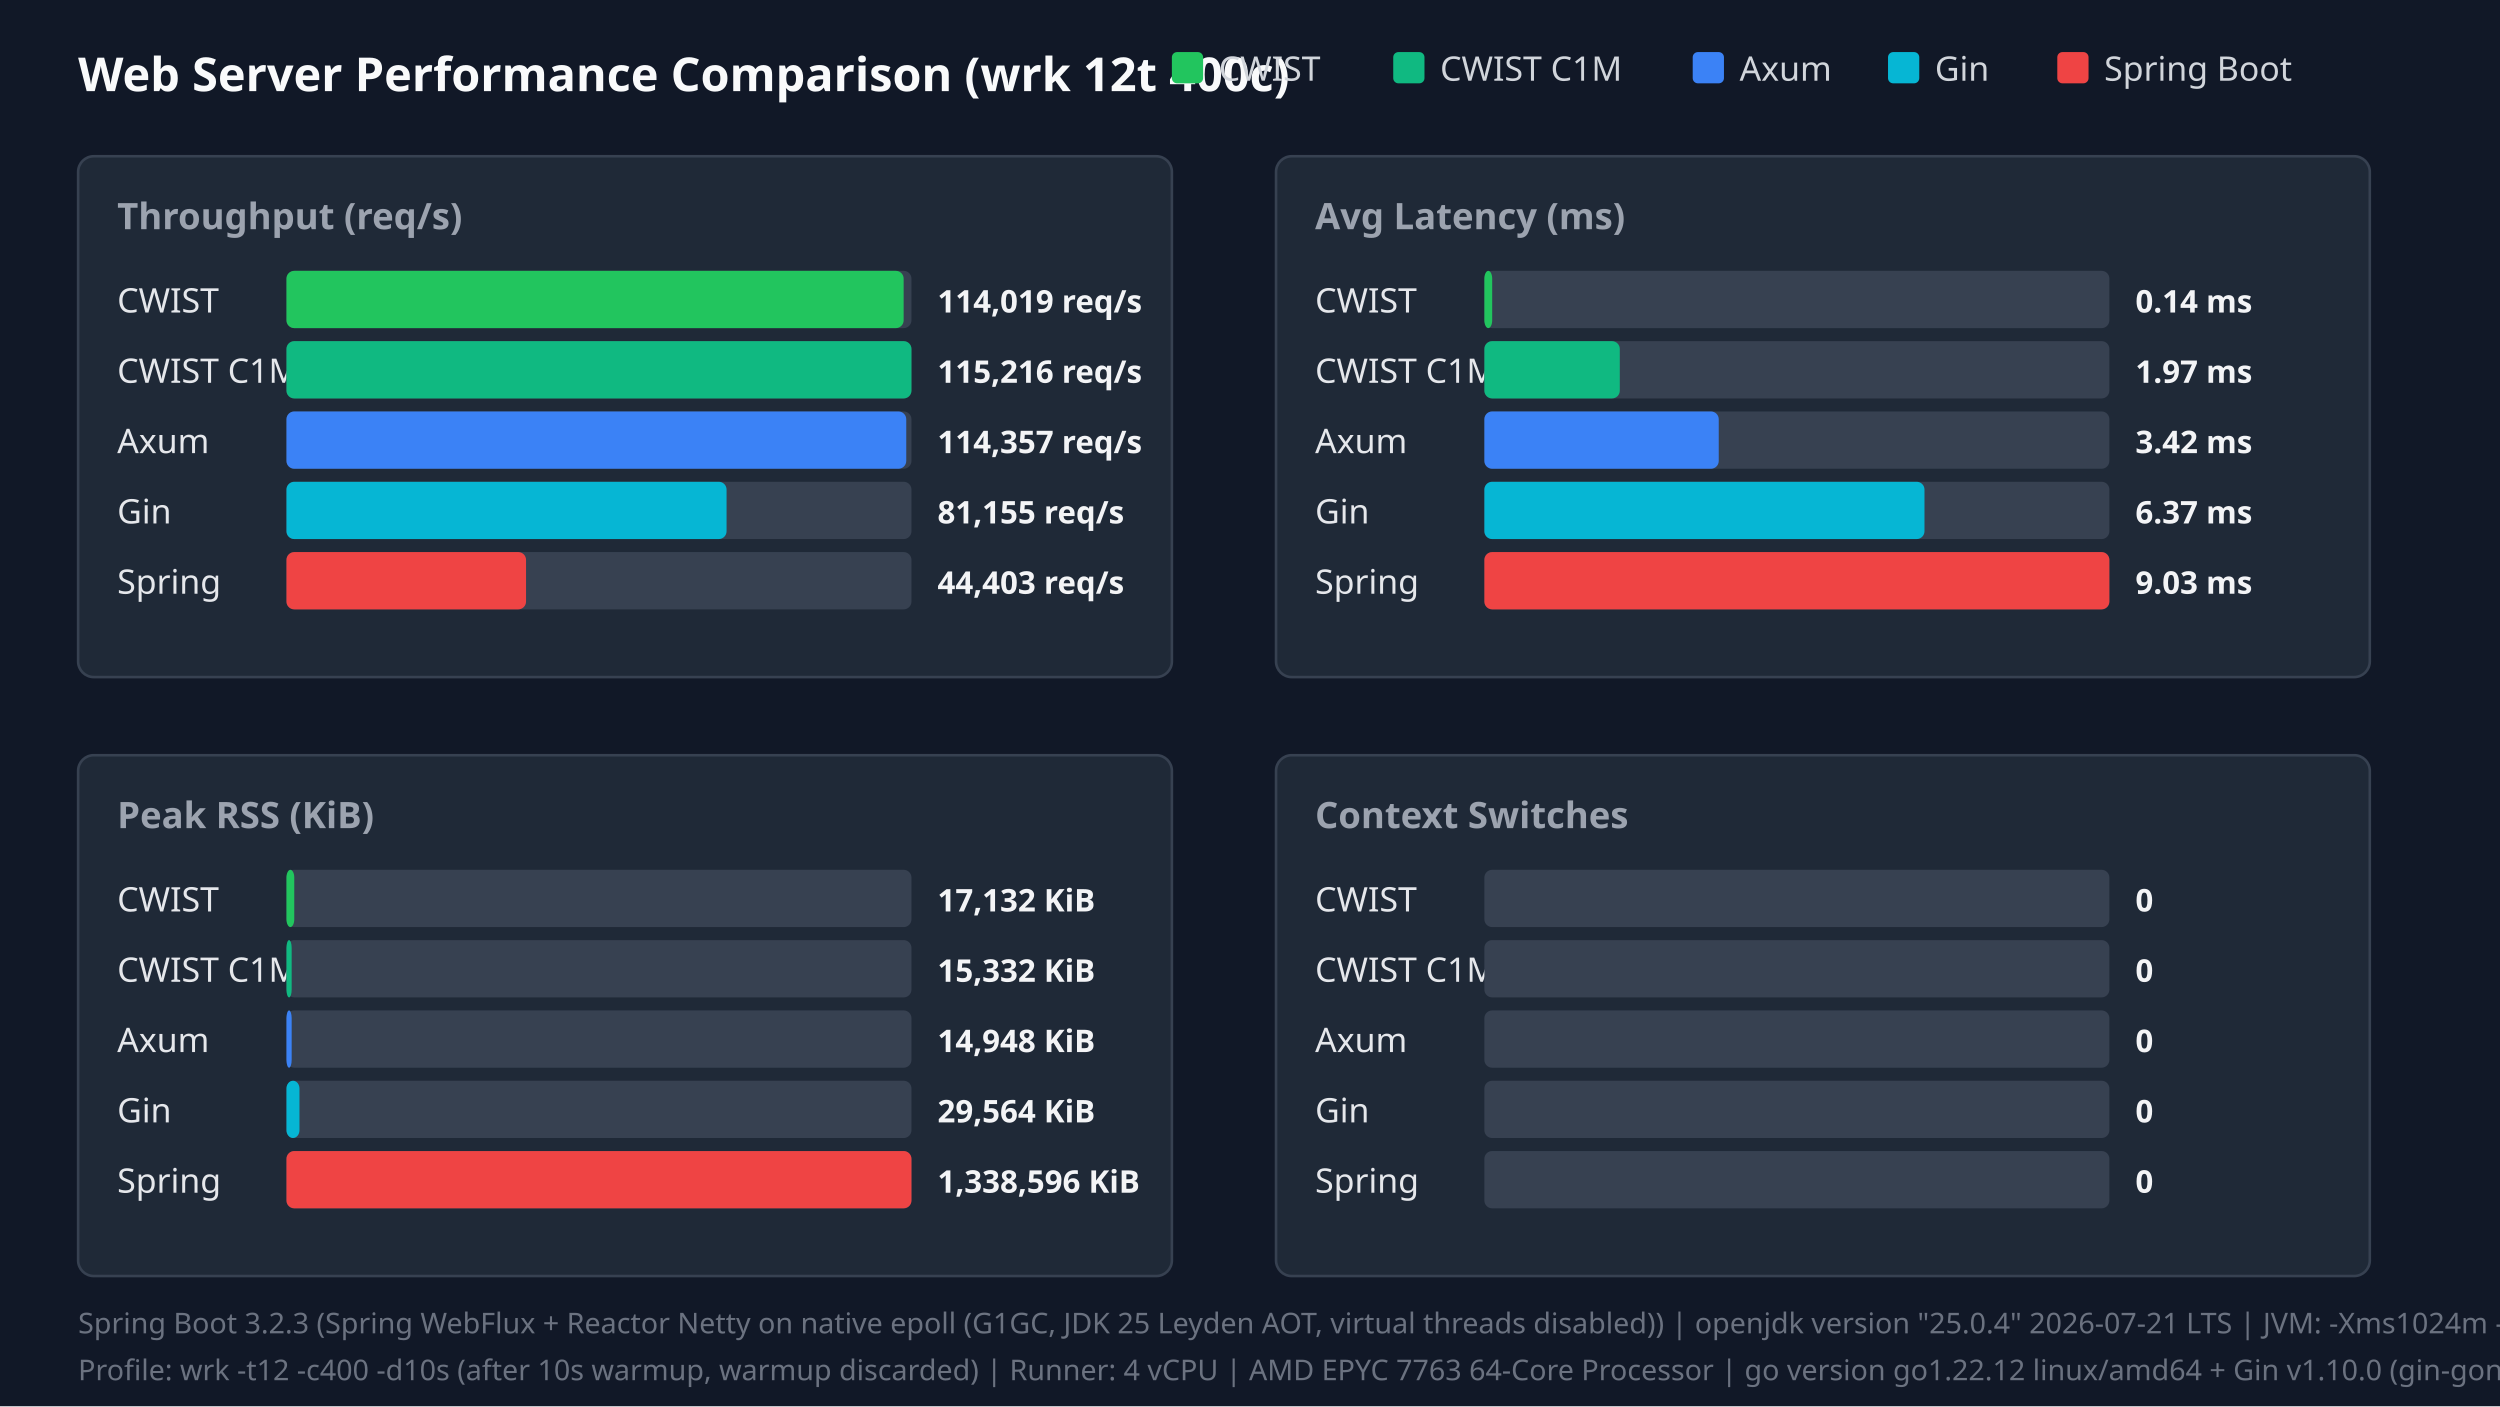
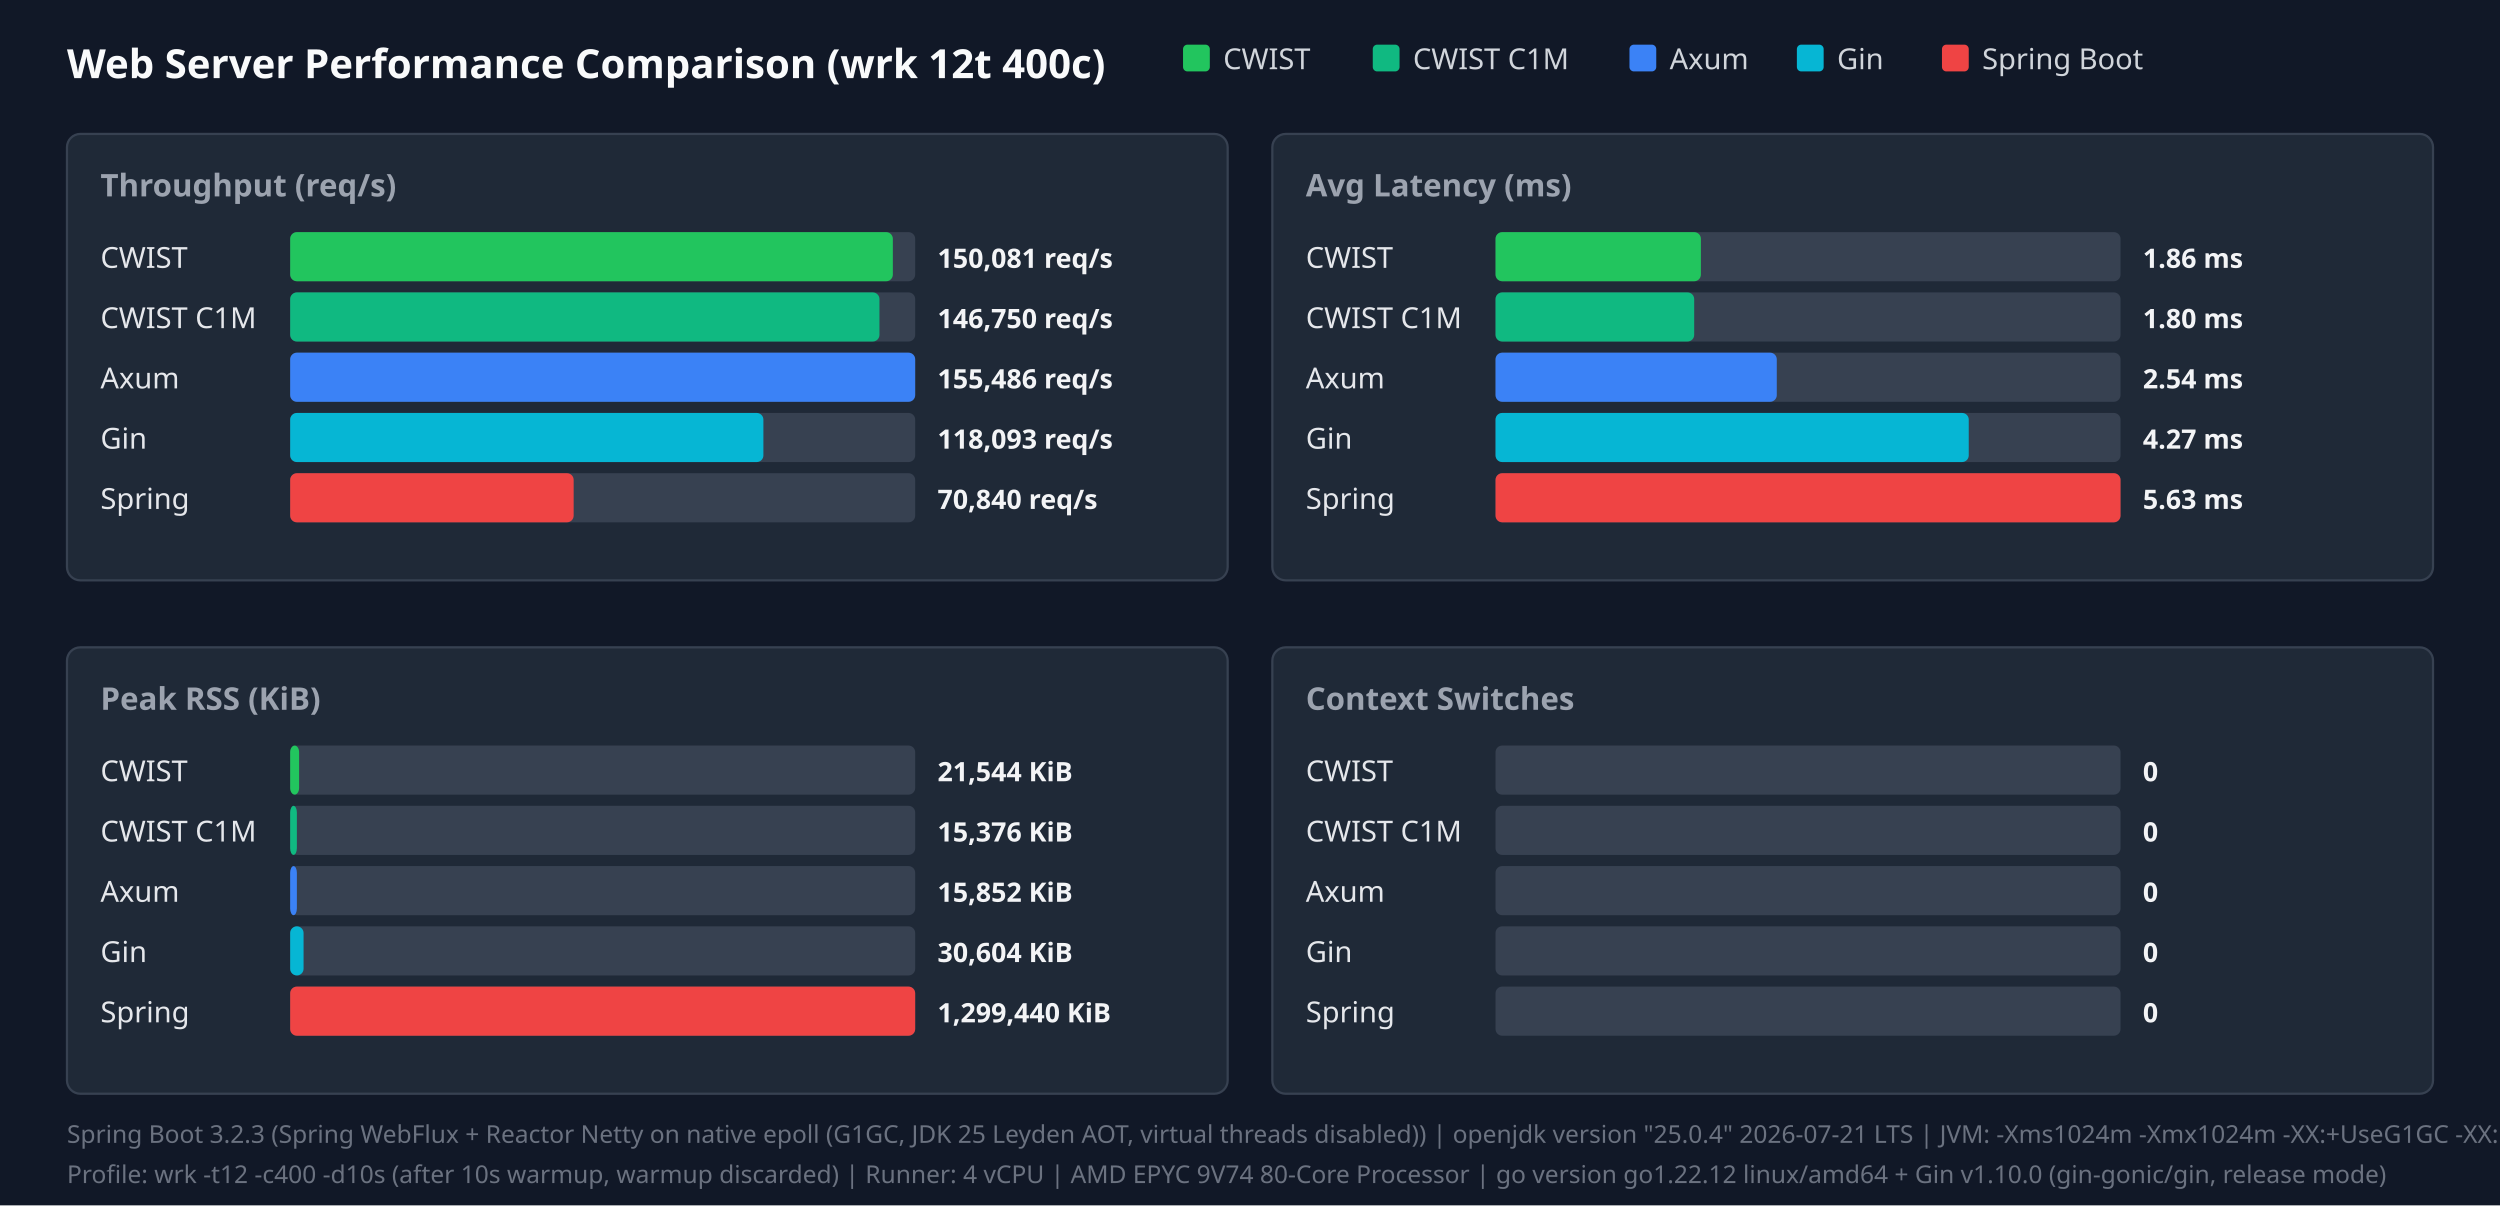
- <svg xmlns="http://www.w3.org/2000/svg" width="960" height="540" viewBox="0 0 960 540">
+ <svg xmlns="http://www.w3.org/2000/svg" width="1120" height="540" viewBox="0 0 1120 540">
  <style>.title{font:18px sans-serif;font-weight:bold;fill:#f9fafb}.panel-title{font:14px sans-serif;font-weight:600;fill:#9ca3af}.legend{font:13px sans-serif;fill:#d1d5db}.bar-label{font:13px sans-serif;font-weight:500;fill:#e5e7eb}.bar-val{font:12px sans-serif;font-weight:bold;fill:#f3f4f6}.footer{font:11px sans-serif;fill:#6b7280}</style>
  <rect width="100%" height="100%" fill="#111827" />
  <text x="30" y="35" class="title">Web Server Performance Comparison (wrk 12t 400c)</text>
-   <rect x="450" y="20" width="12" height="12" fill="#22c55e" rx="2" />
-   <text x="468" y="31" class="legend">CWIST</text>
-   <rect x="535" y="20" width="12" height="12" fill="#10b981" rx="2" />
-   <text x="553" y="31" class="legend">CWIST C1M</text>
-   <rect x="650" y="20" width="12" height="12" fill="#3b82f6" rx="2" />
-   <text x="668" y="31" class="legend">Axum</text>
-   <rect x="725" y="20" width="12" height="12" fill="#06b6d4" rx="2" />
-   <text x="743" y="31" class="legend">Gin</text>
-   <rect x="790" y="20" width="12" height="12" fill="#ef4444" rx="2" />
-   <text x="808" y="31" class="legend">Spring Boot</text>
-   <rect x="30" y="60" width="420" height="200" fill="#1f2937" rx="6" stroke="#374151" />
+   <rect x="530" y="20" width="12" height="12" fill="#22c55e" rx="2" />
+   <text x="548" y="31" class="legend">CWIST</text>
+   <rect x="615" y="20" width="12" height="12" fill="#10b981" rx="2" />
+   <text x="633" y="31" class="legend">CWIST C1M</text>
+   <rect x="730" y="20" width="12" height="12" fill="#3b82f6" rx="2" />
+   <text x="748" y="31" class="legend">Axum</text>
+   <rect x="805" y="20" width="12" height="12" fill="#06b6d4" rx="2" />
+   <text x="823" y="31" class="legend">Gin</text>
+   <rect x="870" y="20" width="12" height="12" fill="#ef4444" rx="2" />
+   <text x="888" y="31" class="legend">Spring Boot</text>
+   <rect x="30" y="60" width="520" height="200" fill="#1f2937" rx="6" stroke="#374151" />
  <text x="45" y="88" class="panel-title">Throughput (req/s)</text>
  <text x="45" y="120" class="bar-label">CWIST</text>
-   <rect x="110" y="104" width="240" height="22" fill="#374151" rx="3" />
-   <rect x="110" y="104" width="237" height="22" fill="#22c55e" rx="3" />
-   <text x="360" y="120" class="bar-val">114,019 req/s</text>
+   <rect x="130" y="104" width="280" height="22" fill="#374151" rx="3" />
+   <rect x="130" y="104" width="270" height="22" fill="#22c55e" rx="3" />
+   <text x="420" y="120" class="bar-val">150,081 req/s</text>
  <text x="45" y="147" class="bar-label">CWIST C1M</text>
-   <rect x="110" y="131" width="240" height="22" fill="#374151" rx="3" />
-   <rect x="110" y="131" width="240" height="22" fill="#10b981" rx="3" />
-   <text x="360" y="147" class="bar-val">115,216 req/s</text>
+   <rect x="130" y="131" width="280" height="22" fill="#374151" rx="3" />
+   <rect x="130" y="131" width="264" height="22" fill="#10b981" rx="3" />
+   <text x="420" y="147" class="bar-val">146,750 req/s</text>
  <text x="45" y="174" class="bar-label">Axum</text>
-   <rect x="110" y="158" width="240" height="22" fill="#374151" rx="3" />
-   <rect x="110" y="158" width="238" height="22" fill="#3b82f6" rx="3" />
-   <text x="360" y="174" class="bar-val">114,357 req/s</text>
+   <rect x="130" y="158" width="280" height="22" fill="#374151" rx="3" />
+   <rect x="130" y="158" width="280" height="22" fill="#3b82f6" rx="3" />
+   <text x="420" y="174" class="bar-val">155,486 req/s</text>
  <text x="45" y="201" class="bar-label">Gin</text>
-   <rect x="110" y="185" width="240" height="22" fill="#374151" rx="3" />
-   <rect x="110" y="185" width="169" height="22" fill="#06b6d4" rx="3" />
-   <text x="360" y="201" class="bar-val">81,155 req/s</text>
+   <rect x="130" y="185" width="280" height="22" fill="#374151" rx="3" />
+   <rect x="130" y="185" width="212" height="22" fill="#06b6d4" rx="3" />
+   <text x="420" y="201" class="bar-val">118,093 req/s</text>
  <text x="45" y="228" class="bar-label">Spring</text>
-   <rect x="110" y="212" width="240" height="22" fill="#374151" rx="3" />
-   <rect x="110" y="212" width="92" height="22" fill="#ef4444" rx="3" />
-   <text x="360" y="228" class="bar-val">44,403 req/s</text>
-   <rect x="490" y="60" width="420" height="200" fill="#1f2937" rx="6" stroke="#374151" />
-   <text x="505" y="88" class="panel-title">Avg Latency (ms)</text>
-   <text x="505" y="120" class="bar-label">CWIST</text>
-   <rect x="570" y="104" width="240" height="22" fill="#374151" rx="3" />
-   <rect x="570" y="104" width="3" height="22" fill="#22c55e" rx="3" />
-   <text x="820" y="120" class="bar-val">0.14 ms</text>
-   <text x="505" y="147" class="bar-label">CWIST C1M</text>
-   <rect x="570" y="131" width="240" height="22" fill="#374151" rx="3" />
-   <rect x="570" y="131" width="52" height="22" fill="#10b981" rx="3" />
-   <text x="820" y="147" class="bar-val">1.97 ms</text>
-   <text x="505" y="174" class="bar-label">Axum</text>
-   <rect x="570" y="158" width="240" height="22" fill="#374151" rx="3" />
-   <rect x="570" y="158" width="90" height="22" fill="#3b82f6" rx="3" />
-   <text x="820" y="174" class="bar-val">3.42 ms</text>
-   <text x="505" y="201" class="bar-label">Gin</text>
-   <rect x="570" y="185" width="240" height="22" fill="#374151" rx="3" />
-   <rect x="570" y="185" width="169" height="22" fill="#06b6d4" rx="3" />
-   <text x="820" y="201" class="bar-val">6.37 ms</text>
-   <text x="505" y="228" class="bar-label">Spring</text>
-   <rect x="570" y="212" width="240" height="22" fill="#374151" rx="3" />
-   <rect x="570" y="212" width="240" height="22" fill="#ef4444" rx="3" />
-   <text x="820" y="228" class="bar-val">9.03 ms</text>
-   <rect x="30" y="290" width="420" height="200" fill="#1f2937" rx="6" stroke="#374151" />
+   <rect x="130" y="212" width="280" height="22" fill="#374151" rx="3" />
+   <rect x="130" y="212" width="127" height="22" fill="#ef4444" rx="3" />
+   <text x="420" y="228" class="bar-val">70,840 req/s</text>
+   <rect x="570" y="60" width="520" height="200" fill="#1f2937" rx="6" stroke="#374151" />
+   <text x="585" y="88" class="panel-title">Avg Latency (ms)</text>
+   <text x="585" y="120" class="bar-label">CWIST</text>
+   <rect x="670" y="104" width="280" height="22" fill="#374151" rx="3" />
+   <rect x="670" y="104" width="92" height="22" fill="#22c55e" rx="3" />
+   <text x="960" y="120" class="bar-val">1.86 ms</text>
+   <text x="585" y="147" class="bar-label">CWIST C1M</text>
+   <rect x="670" y="131" width="280" height="22" fill="#374151" rx="3" />
+   <rect x="670" y="131" width="89" height="22" fill="#10b981" rx="3" />
+   <text x="960" y="147" class="bar-val">1.80 ms</text>
+   <text x="585" y="174" class="bar-label">Axum</text>
+   <rect x="670" y="158" width="280" height="22" fill="#374151" rx="3" />
+   <rect x="670" y="158" width="126" height="22" fill="#3b82f6" rx="3" />
+   <text x="960" y="174" class="bar-val">2.54 ms</text>
+   <text x="585" y="201" class="bar-label">Gin</text>
+   <rect x="670" y="185" width="280" height="22" fill="#374151" rx="3" />
+   <rect x="670" y="185" width="212" height="22" fill="#06b6d4" rx="3" />
+   <text x="960" y="201" class="bar-val">4.27 ms</text>
+   <text x="585" y="228" class="bar-label">Spring</text>
+   <rect x="670" y="212" width="280" height="22" fill="#374151" rx="3" />
+   <rect x="670" y="212" width="280" height="22" fill="#ef4444" rx="3" />
+   <text x="960" y="228" class="bar-val">5.63 ms</text>
+   <rect x="30" y="290" width="520" height="200" fill="#1f2937" rx="6" stroke="#374151" />
  <text x="45" y="318" class="panel-title">Peak RSS (KiB)</text>
  <text x="45" y="350" class="bar-label">CWIST</text>
-   <rect x="110" y="334" width="240" height="22" fill="#374151" rx="3" />
-   <rect x="110" y="334" width="3" height="22" fill="#22c55e" rx="3" />
-   <text x="360" y="350" class="bar-val">17,132 KiB</text>
+   <rect x="130" y="334" width="280" height="22" fill="#374151" rx="3" />
+   <rect x="130" y="334" width="4" height="22" fill="#22c55e" rx="3" />
+   <text x="420" y="350" class="bar-val">21,544 KiB</text>
  <text x="45" y="377" class="bar-label">CWIST C1M</text>
-   <rect x="110" y="361" width="240" height="22" fill="#374151" rx="3" />
-   <rect x="110" y="361" width="2" height="22" fill="#10b981" rx="3" />
-   <text x="360" y="377" class="bar-val">15,332 KiB</text>
+   <rect x="130" y="361" width="280" height="22" fill="#374151" rx="3" />
+   <rect x="130" y="361" width="3" height="22" fill="#10b981" rx="3" />
+   <text x="420" y="377" class="bar-val">15,376 KiB</text>
  <text x="45" y="404" class="bar-label">Axum</text>
-   <rect x="110" y="388" width="240" height="22" fill="#374151" rx="3" />
-   <rect x="110" y="388" width="2" height="22" fill="#3b82f6" rx="3" />
-   <text x="360" y="404" class="bar-val">14,948 KiB</text>
+   <rect x="130" y="388" width="280" height="22" fill="#374151" rx="3" />
+   <rect x="130" y="388" width="3" height="22" fill="#3b82f6" rx="3" />
+   <text x="420" y="404" class="bar-val">15,852 KiB</text>
  <text x="45" y="431" class="bar-label">Gin</text>
-   <rect x="110" y="415" width="240" height="22" fill="#374151" rx="3" />
-   <rect x="110" y="415" width="5" height="22" fill="#06b6d4" rx="3" />
-   <text x="360" y="431" class="bar-val">29,564 KiB</text>
+   <rect x="130" y="415" width="280" height="22" fill="#374151" rx="3" />
+   <rect x="130" y="415" width="6" height="22" fill="#06b6d4" rx="3" />
+   <text x="420" y="431" class="bar-val">30,604 KiB</text>
  <text x="45" y="458" class="bar-label">Spring</text>
-   <rect x="110" y="442" width="240" height="22" fill="#374151" rx="3" />
-   <rect x="110" y="442" width="240" height="22" fill="#ef4444" rx="3" />
-   <text x="360" y="458" class="bar-val">1,338,596 KiB</text>
-   <rect x="490" y="290" width="420" height="200" fill="#1f2937" rx="6" stroke="#374151" />
-   <text x="505" y="318" class="panel-title">Context Switches</text>
-   <text x="505" y="350" class="bar-label">CWIST</text>
-   <rect x="570" y="334" width="240" height="22" fill="#374151" rx="3" />
-   <text x="820" y="350" class="bar-val">0</text>
-   <text x="505" y="377" class="bar-label">CWIST C1M</text>
-   <rect x="570" y="361" width="240" height="22" fill="#374151" rx="3" />
-   <text x="820" y="377" class="bar-val">0</text>
-   <text x="505" y="404" class="bar-label">Axum</text>
-   <rect x="570" y="388" width="240" height="22" fill="#374151" rx="3" />
-   <text x="820" y="404" class="bar-val">0</text>
-   <text x="505" y="431" class="bar-label">Gin</text>
-   <rect x="570" y="415" width="240" height="22" fill="#374151" rx="3" />
-   <text x="820" y="431" class="bar-val">0</text>
-   <text x="505" y="458" class="bar-label">Spring</text>
-   <rect x="570" y="442" width="240" height="22" fill="#374151" rx="3" />
-   <text x="820" y="458" class="bar-val">0</text>
+   <rect x="130" y="442" width="280" height="22" fill="#374151" rx="3" />
+   <rect x="130" y="442" width="280" height="22" fill="#ef4444" rx="3" />
+   <text x="420" y="458" class="bar-val">1,299,440 KiB</text>
+   <rect x="570" y="290" width="520" height="200" fill="#1f2937" rx="6" stroke="#374151" />
+   <text x="585" y="318" class="panel-title">Context Switches</text>
+   <text x="585" y="350" class="bar-label">CWIST</text>
+   <rect x="670" y="334" width="280" height="22" fill="#374151" rx="3" />
+   <text x="960" y="350" class="bar-val">0</text>
+   <text x="585" y="377" class="bar-label">CWIST C1M</text>
+   <rect x="670" y="361" width="280" height="22" fill="#374151" rx="3" />
+   <text x="960" y="377" class="bar-val">0</text>
+   <text x="585" y="404" class="bar-label">Axum</text>
+   <rect x="670" y="388" width="280" height="22" fill="#374151" rx="3" />
+   <text x="960" y="404" class="bar-val">0</text>
+   <text x="585" y="431" class="bar-label">Gin</text>
+   <rect x="670" y="415" width="280" height="22" fill="#374151" rx="3" />
+   <text x="960" y="431" class="bar-val">0</text>
+   <text x="585" y="458" class="bar-label">Spring</text>
+   <rect x="670" y="442" width="280" height="22" fill="#374151" rx="3" />
+   <text x="960" y="458" class="bar-val">0</text>
  <text x="30" y="512" class="footer">Spring Boot 3.2.3 (Spring WebFlux + Reactor Netty on native epoll (G1GC, JDK 25 Leyden AOT, virtual threads disabled)) | openjdk version "25.0.4" 2026-07-21 LTS | JVM: -Xms1024m -Xmx1024m   -XX:+UseG1GC -XX:GCTimeRatio=99 -XX:G1HeapRegionSize=1m   -XX:+AlwaysPreTouch   -XX:CompileThreshold=1500 -XX:CICompilerCount=4   -Djava.security.egd=file:/dev/urandom   -Djava.net.preferIPv4Stack=true   -Dio.netty.allocator.type=pooled   -Dio.netty.leakDetection.level=disabled   -Dio.netty.buffer.checkBounds=false   -Dio.netty.buffer.checkAccessible=false   -Dreactor.netty.ioWorkerCount=4   -Xlog:gc*:file=/tmp/spring_gc.log:time,uptime,level,tags -XX:+AOTClassLinking -XX:AOTCache=/tmp/spring_bench/app.aot (JEP 483 + JEP 514 single-step AOT)</text>
-   <text x="30" y="530" class="footer">Profile: wrk -t12 -c400 -d10s (after 10s warmup, warmup discarded) | Runner: 4 vCPU | AMD EPYC 7763 64-Core Processor | go version go1.22.12 linux/amd64 + Gin v1.10.0 (gin-gonic/gin, release mode)</text>
+   <text x="30" y="530" class="footer">Profile: wrk -t12 -c400 -d10s (after 10s warmup, warmup discarded) | Runner: 4 vCPU | AMD EPYC 9V74 80-Core Processor | go version go1.22.12 linux/amd64 + Gin v1.10.0 (gin-gonic/gin, release mode)</text>
</svg>
